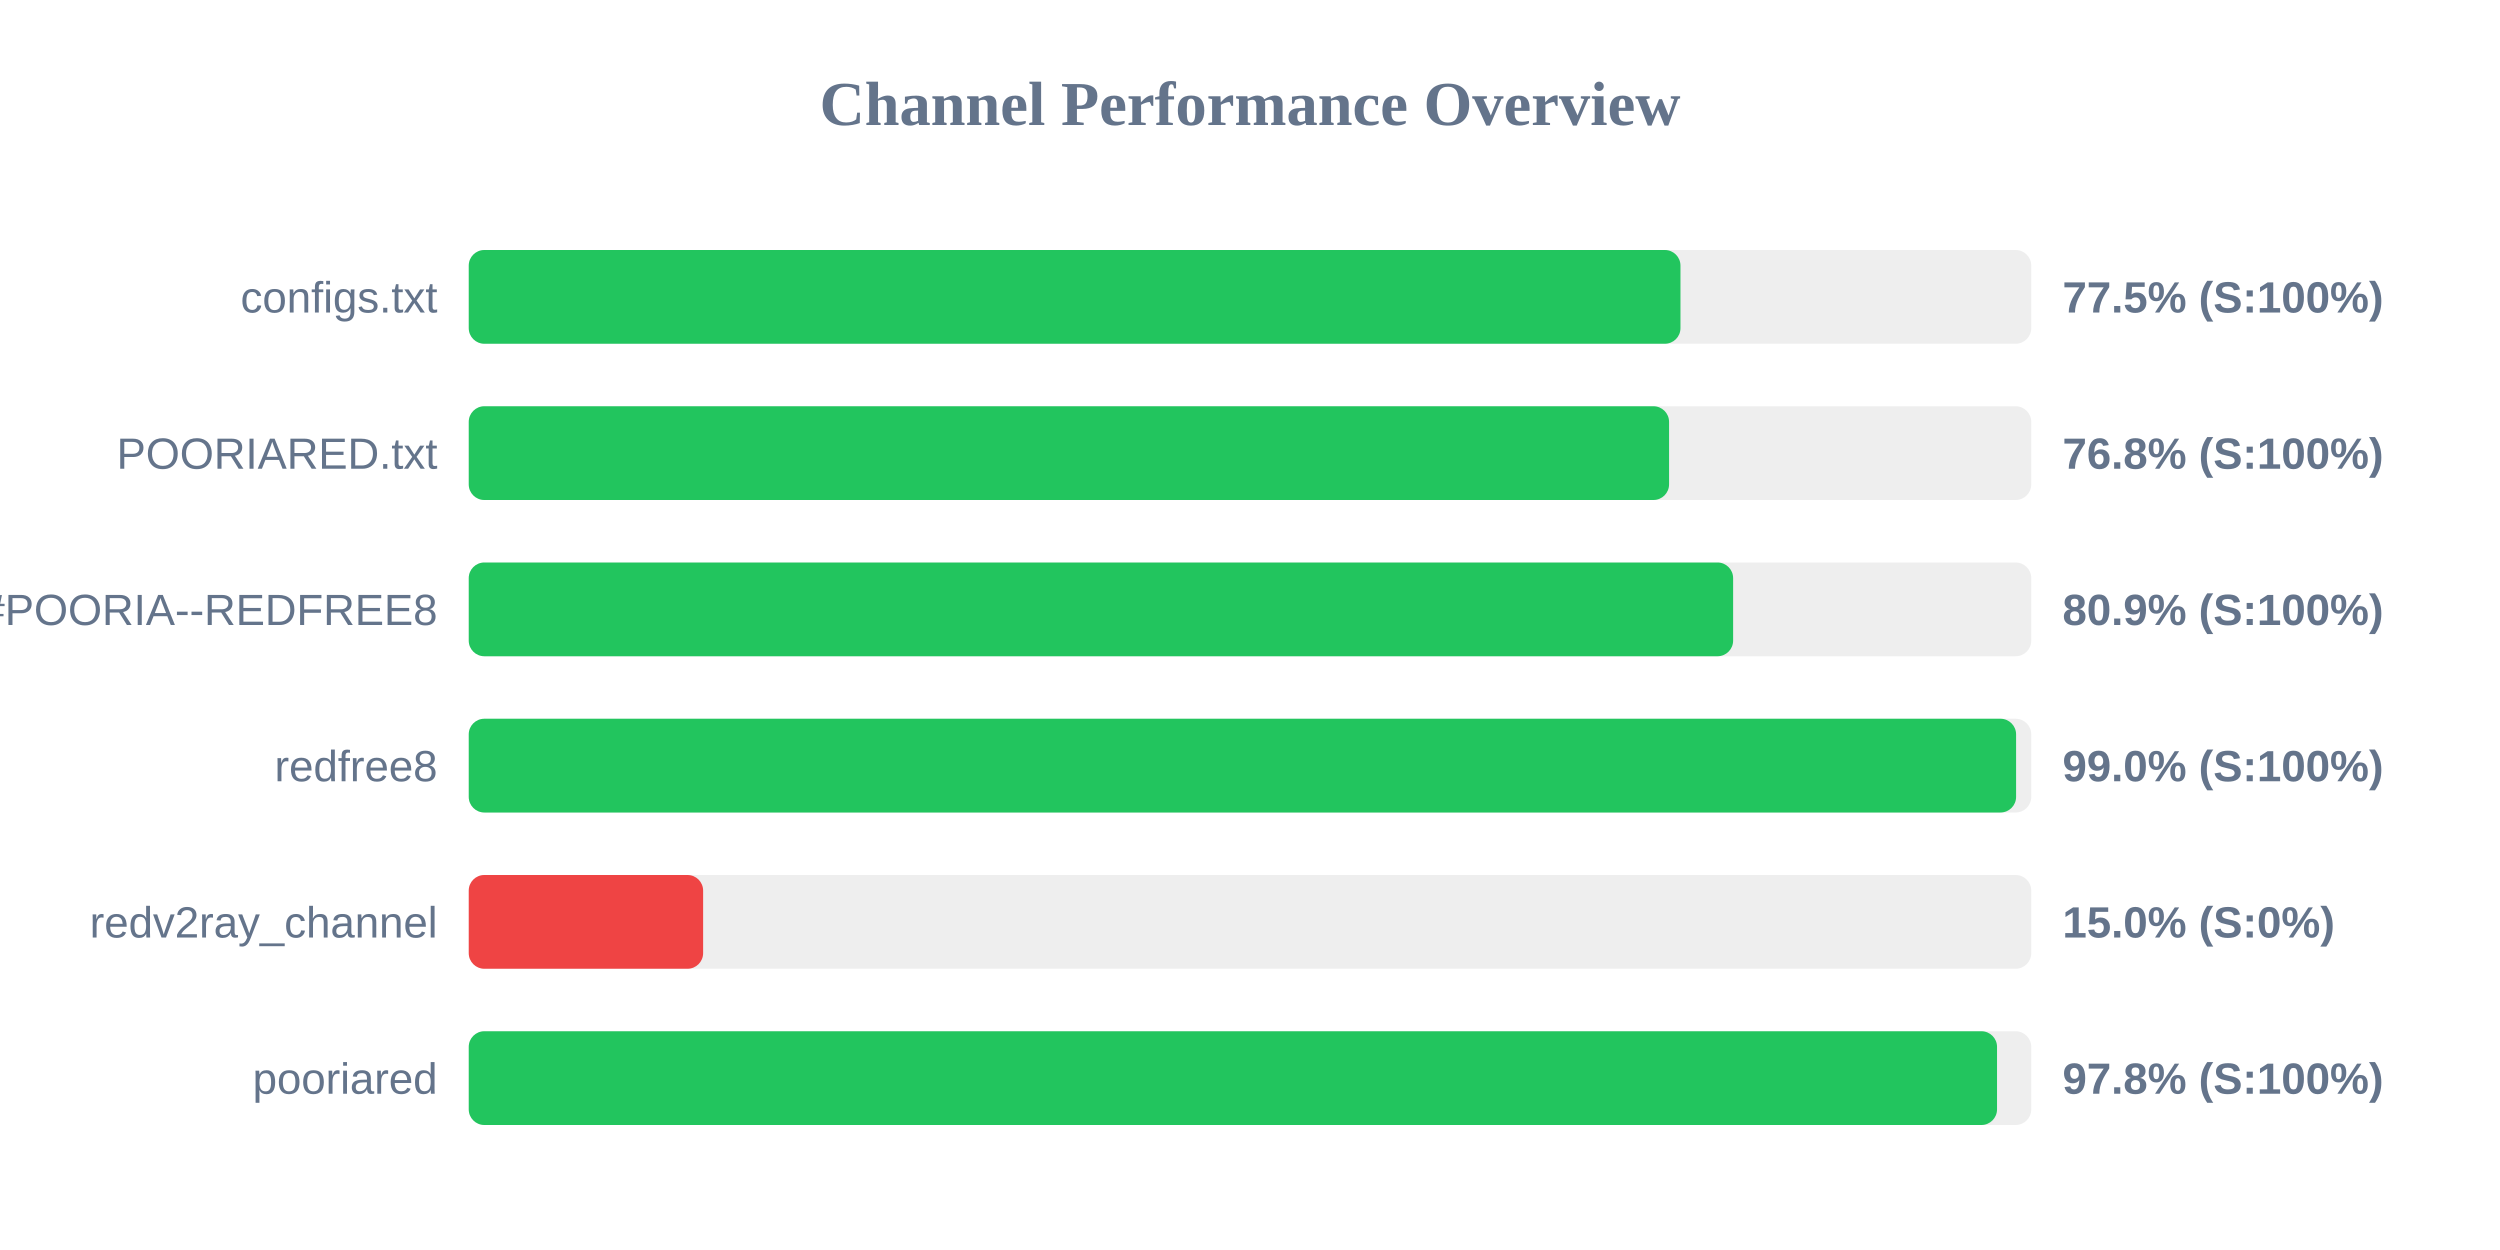
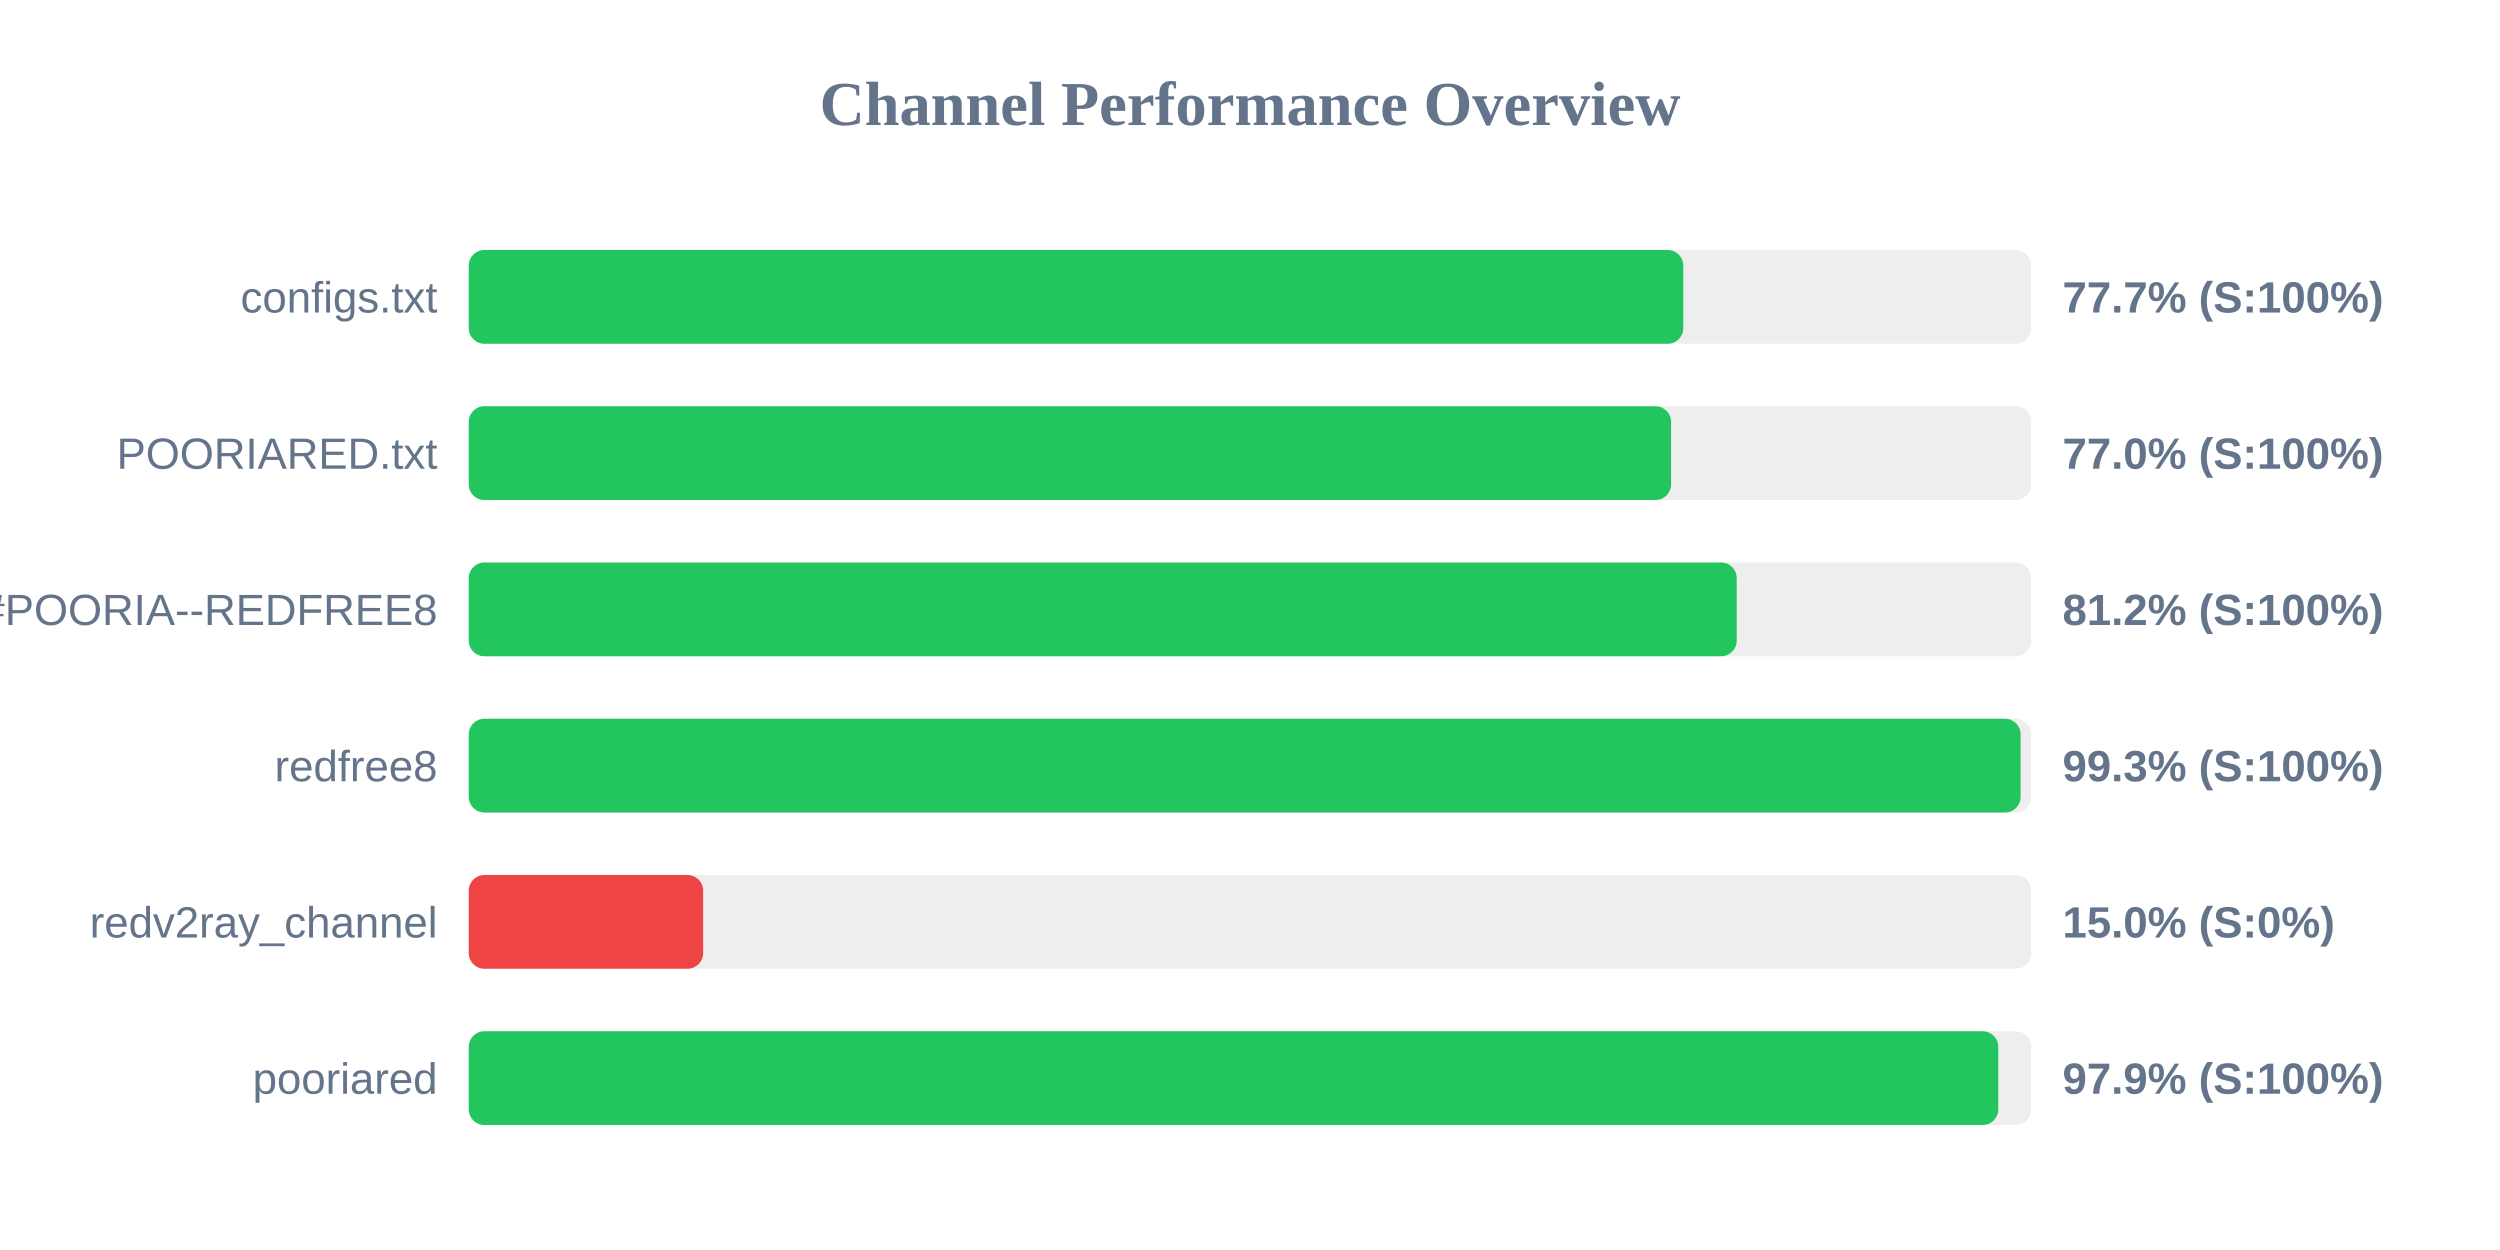
<svg xmlns="http://www.w3.org/2000/svg" width="800" height="400" version="1.1">
  <style>
        .row { font: 14px Arial; fill: #64748b; }
        .score { font: bold 14px Arial; fill: #64748b; }
    </style>
  <text x="400" y="40" text-anchor="middle" font-size="20px" font-weight="bold" fill="#64748b">Channel Performance Overview</text>
  <rect x="150" y="80" width="500" height="30" fill="#eee" rx="5" />
-   <rect x="150" y="80" width="387.75" height="30" fill="#22c55e" rx="5" />
+   <rect x="150" y="80" width="388.65" height="30" fill="#22c55e" rx="5" />
  <text x="140" y="100" text-anchor="end" class="row">configs.txt</text>
-   <text x="660" y="100" text-anchor="start" class="score">77.5% (S:100%)</text>
+   <text x="660" y="100" text-anchor="start" class="score">77.7% (S:100%)</text>
  <rect x="150" y="130" width="500" height="30" fill="#eee" rx="5" />
-   <rect x="150" y="130" width="384.1" height="30" fill="#22c55e" rx="5" />
+   <rect x="150" y="130" width="384.75" height="30" fill="#22c55e" rx="5" />
  <text x="140" y="150" text-anchor="end" class="row">POORIARED.txt</text>
-   <text x="660" y="150" text-anchor="start" class="score">76.8% (S:100%)</text>
+   <text x="660" y="150" text-anchor="start" class="score">77.0% (S:100%)</text>
  <rect x="150" y="180" width="500" height="30" fill="#eee" rx="5" />
-   <rect x="150" y="180" width="404.6" height="30" fill="#22c55e" rx="5" />
+   <rect x="150" y="180" width="405.75" height="30" fill="#22c55e" rx="5" />
  <text x="140" y="200" text-anchor="end" class="row">POORIA--REDFREE8.txt#POORIA--REDFREE8</text>
-   <text x="660" y="200" text-anchor="start" class="score">80.9% (S:100%)</text>
+   <text x="660" y="200" text-anchor="start" class="score">81.2% (S:100%)</text>
  <rect x="150" y="230" width="500" height="30" fill="#eee" rx="5" />
-   <rect x="150" y="230" width="495.15" height="30" fill="#22c55e" rx="5" />
+   <rect x="150" y="230" width="496.6" height="30" fill="#22c55e" rx="5" />
  <text x="140" y="250" text-anchor="end" class="row">redfree8</text>
-   <text x="660" y="250" text-anchor="start" class="score">99.0% (S:100%)</text>
+   <text x="660" y="250" text-anchor="start" class="score">99.3% (S:100%)</text>
  <rect x="150" y="280" width="500" height="30" fill="#eee" rx="5" />
  <rect x="150" y="280" width="75.0" height="30" fill="#ef4444" rx="5" />
  <text x="140" y="300" text-anchor="end" class="row">redv2ray_channel</text>
  <text x="660" y="300" text-anchor="start" class="score">15.0% (S:0%)</text>
  <rect x="150" y="330" width="500" height="30" fill="#eee" rx="5" />
-   <rect x="150" y="330" width="489.05" height="30" fill="#22c55e" rx="5" />
+   <rect x="150" y="330" width="489.45" height="30" fill="#22c55e" rx="5" />
  <text x="140" y="350" text-anchor="end" class="row">pooriared</text>
-   <text x="660" y="350" text-anchor="start" class="score">97.8% (S:100%)</text>
+   <text x="660" y="350" text-anchor="start" class="score">97.9% (S:100%)</text>
</svg>
